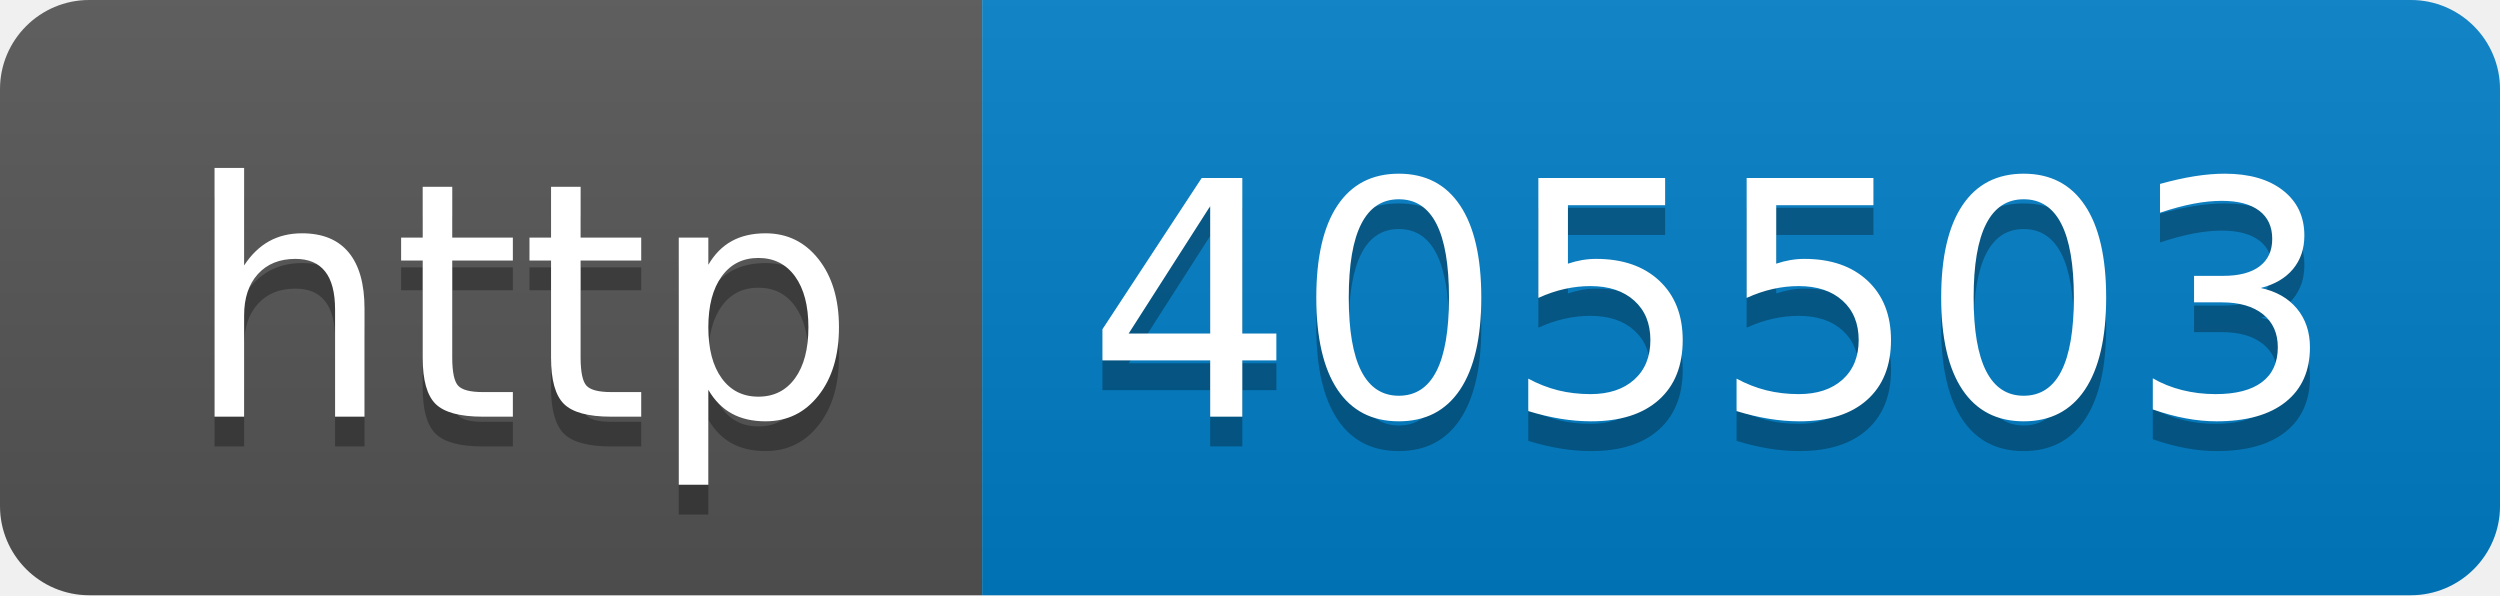
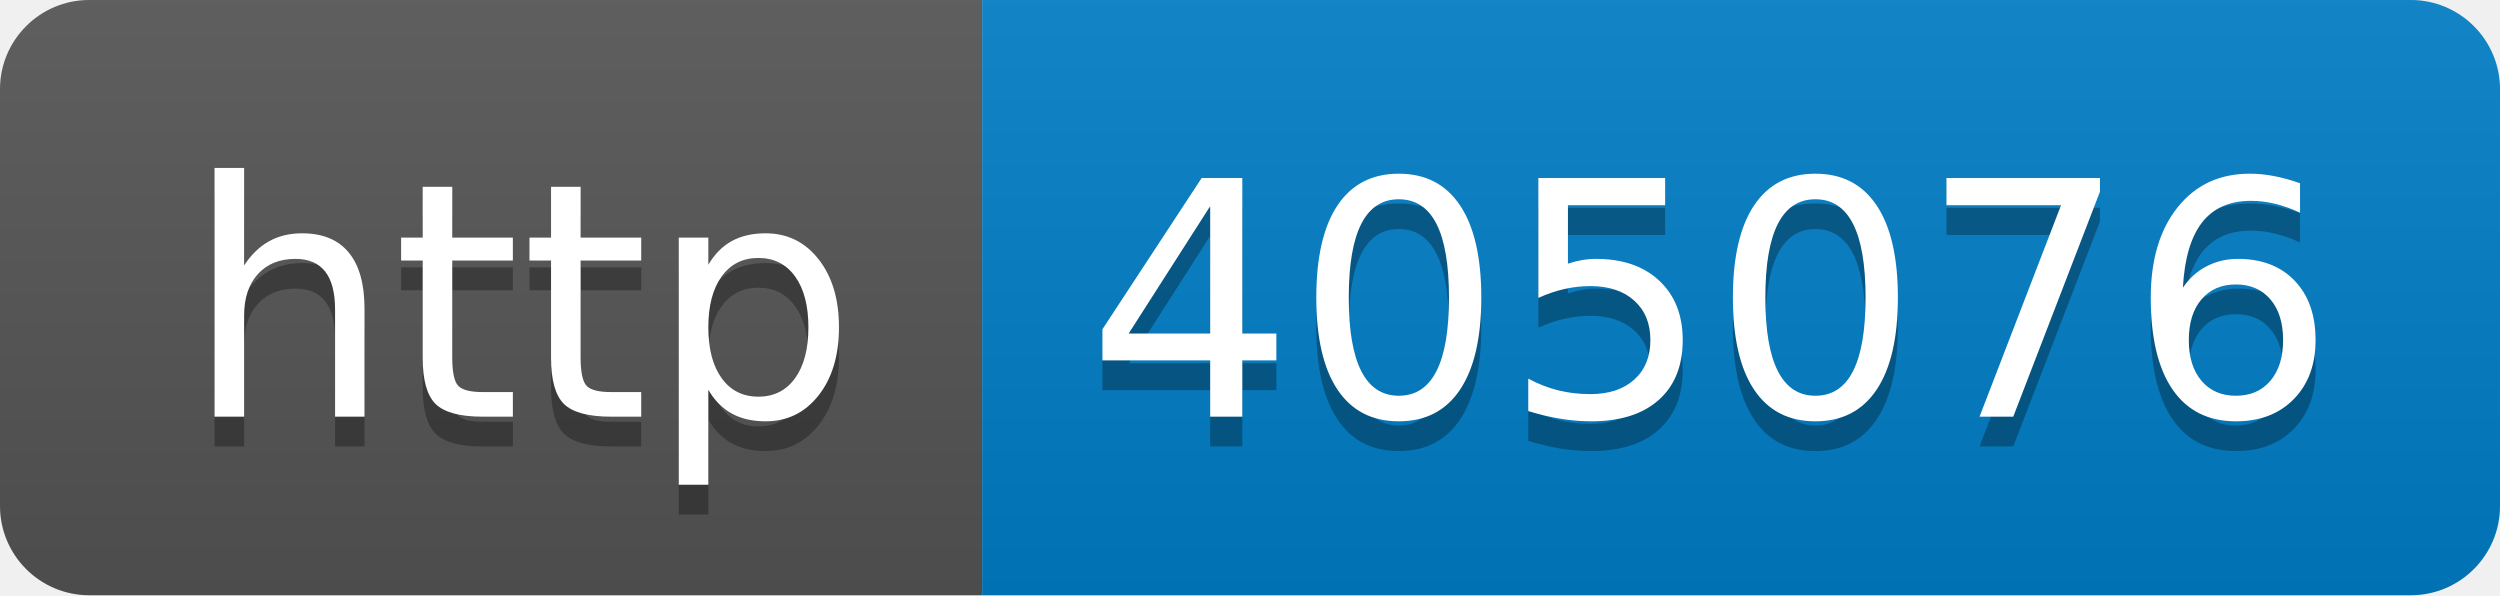
- <svg xmlns="http://www.w3.org/2000/svg" width="84" height="20" role="img" aria-label="http: 405503">
+ <svg xmlns="http://www.w3.org/2000/svg" width="84" height="20" role="img" aria-label="http: 405076">
  <linearGradient id="s" x2="0" y2="100%">
    <stop offset="0" stop-color="#bbb" stop-opacity=".1" />
    <stop offset="1" stop-opacity=".1" />
  </linearGradient>
  <clipPath id="r">
    <rect width="84" height="20" rx="3" fill="#fff" />
  </clipPath>
  <g clip-path="url(#r)">
    <rect width="33" height="20" fill="#555" />
    <rect x="33" width="51" height="20" fill="#007ec6" />
    <rect width="84" height="20" fill="url(#s)" />
  </g>
  <g fill="#fff" text-anchor="middle" font-family="Verdana,Geneva,DejaVu Sans,sans-serif" text-rendering="geometricPrecision" font-size="110">
    <text aria-hidden="true" x="175" y="150" fill="#010101" fill-opacity=".3" transform="scale(.1)" textLength="230">http</text>
    <text x="175" y="140" transform="scale(.1)" fill="#fff" textLength="230">http</text>
-     <text aria-hidden="true" x="575" y="150" fill="#010101" fill-opacity=".3" transform="scale(.1)" textLength="410">405503</text>
-     <text x="575" y="140" transform="scale(.1)" fill="#fff" textLength="410">405503</text>
+     <text aria-hidden="true" x="575" y="150" fill="#010101" fill-opacity=".3" transform="scale(.1)" textLength="410">405076</text>
+     <text x="575" y="140" transform="scale(.1)" fill="#fff" textLength="410">405076</text>
  </g>
</svg>
